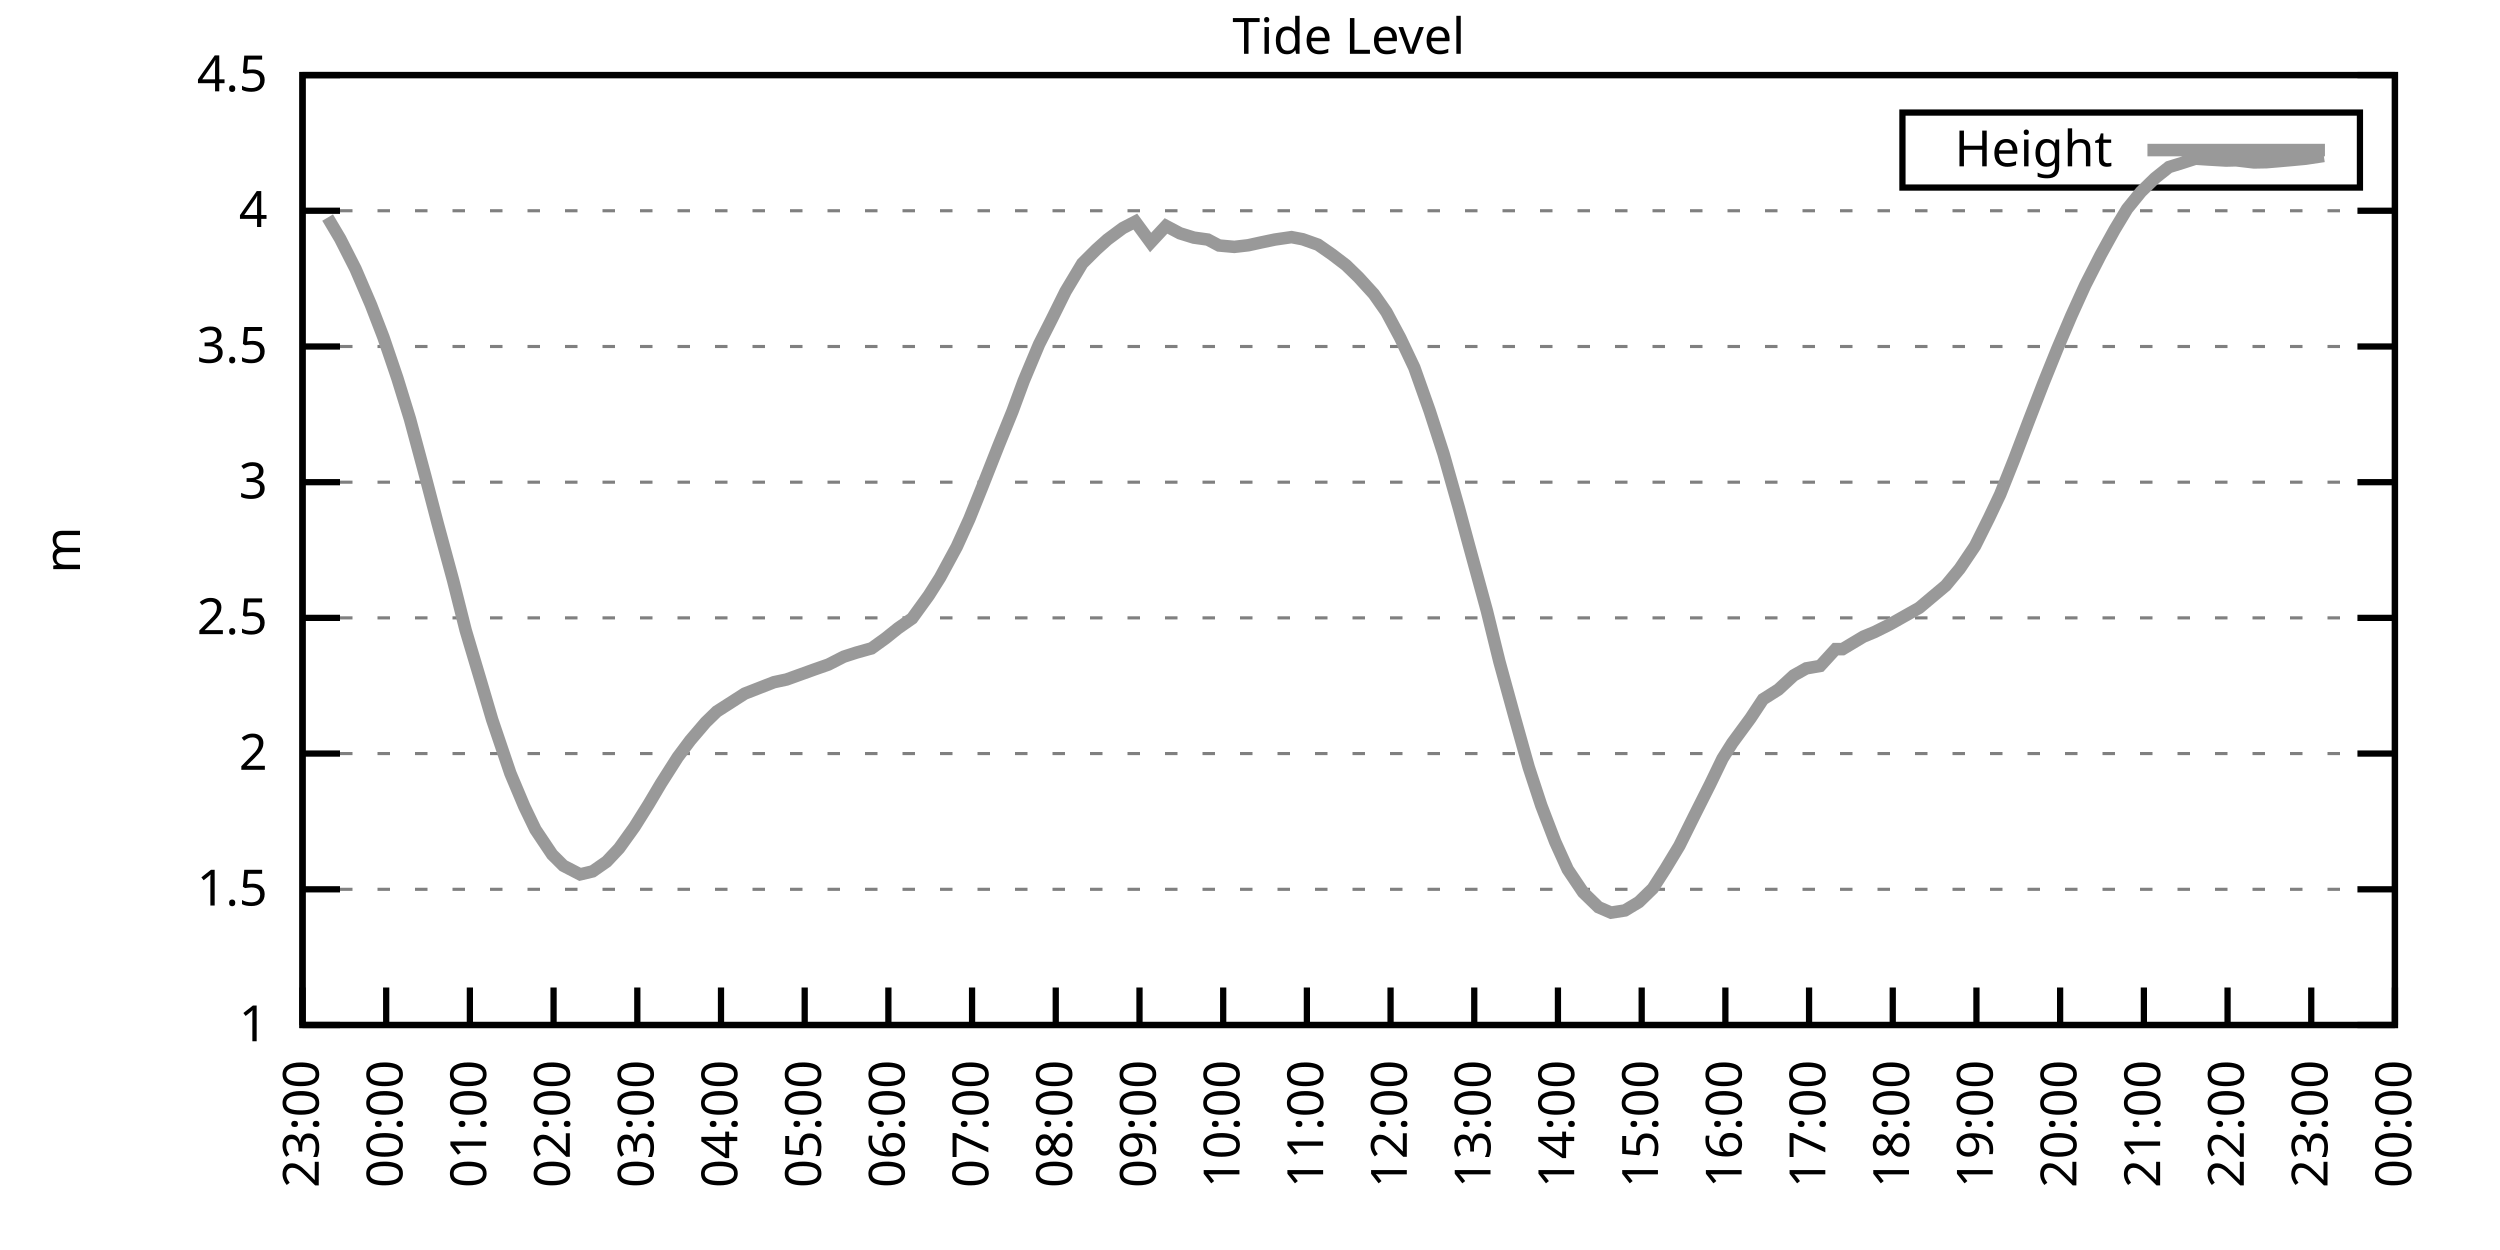
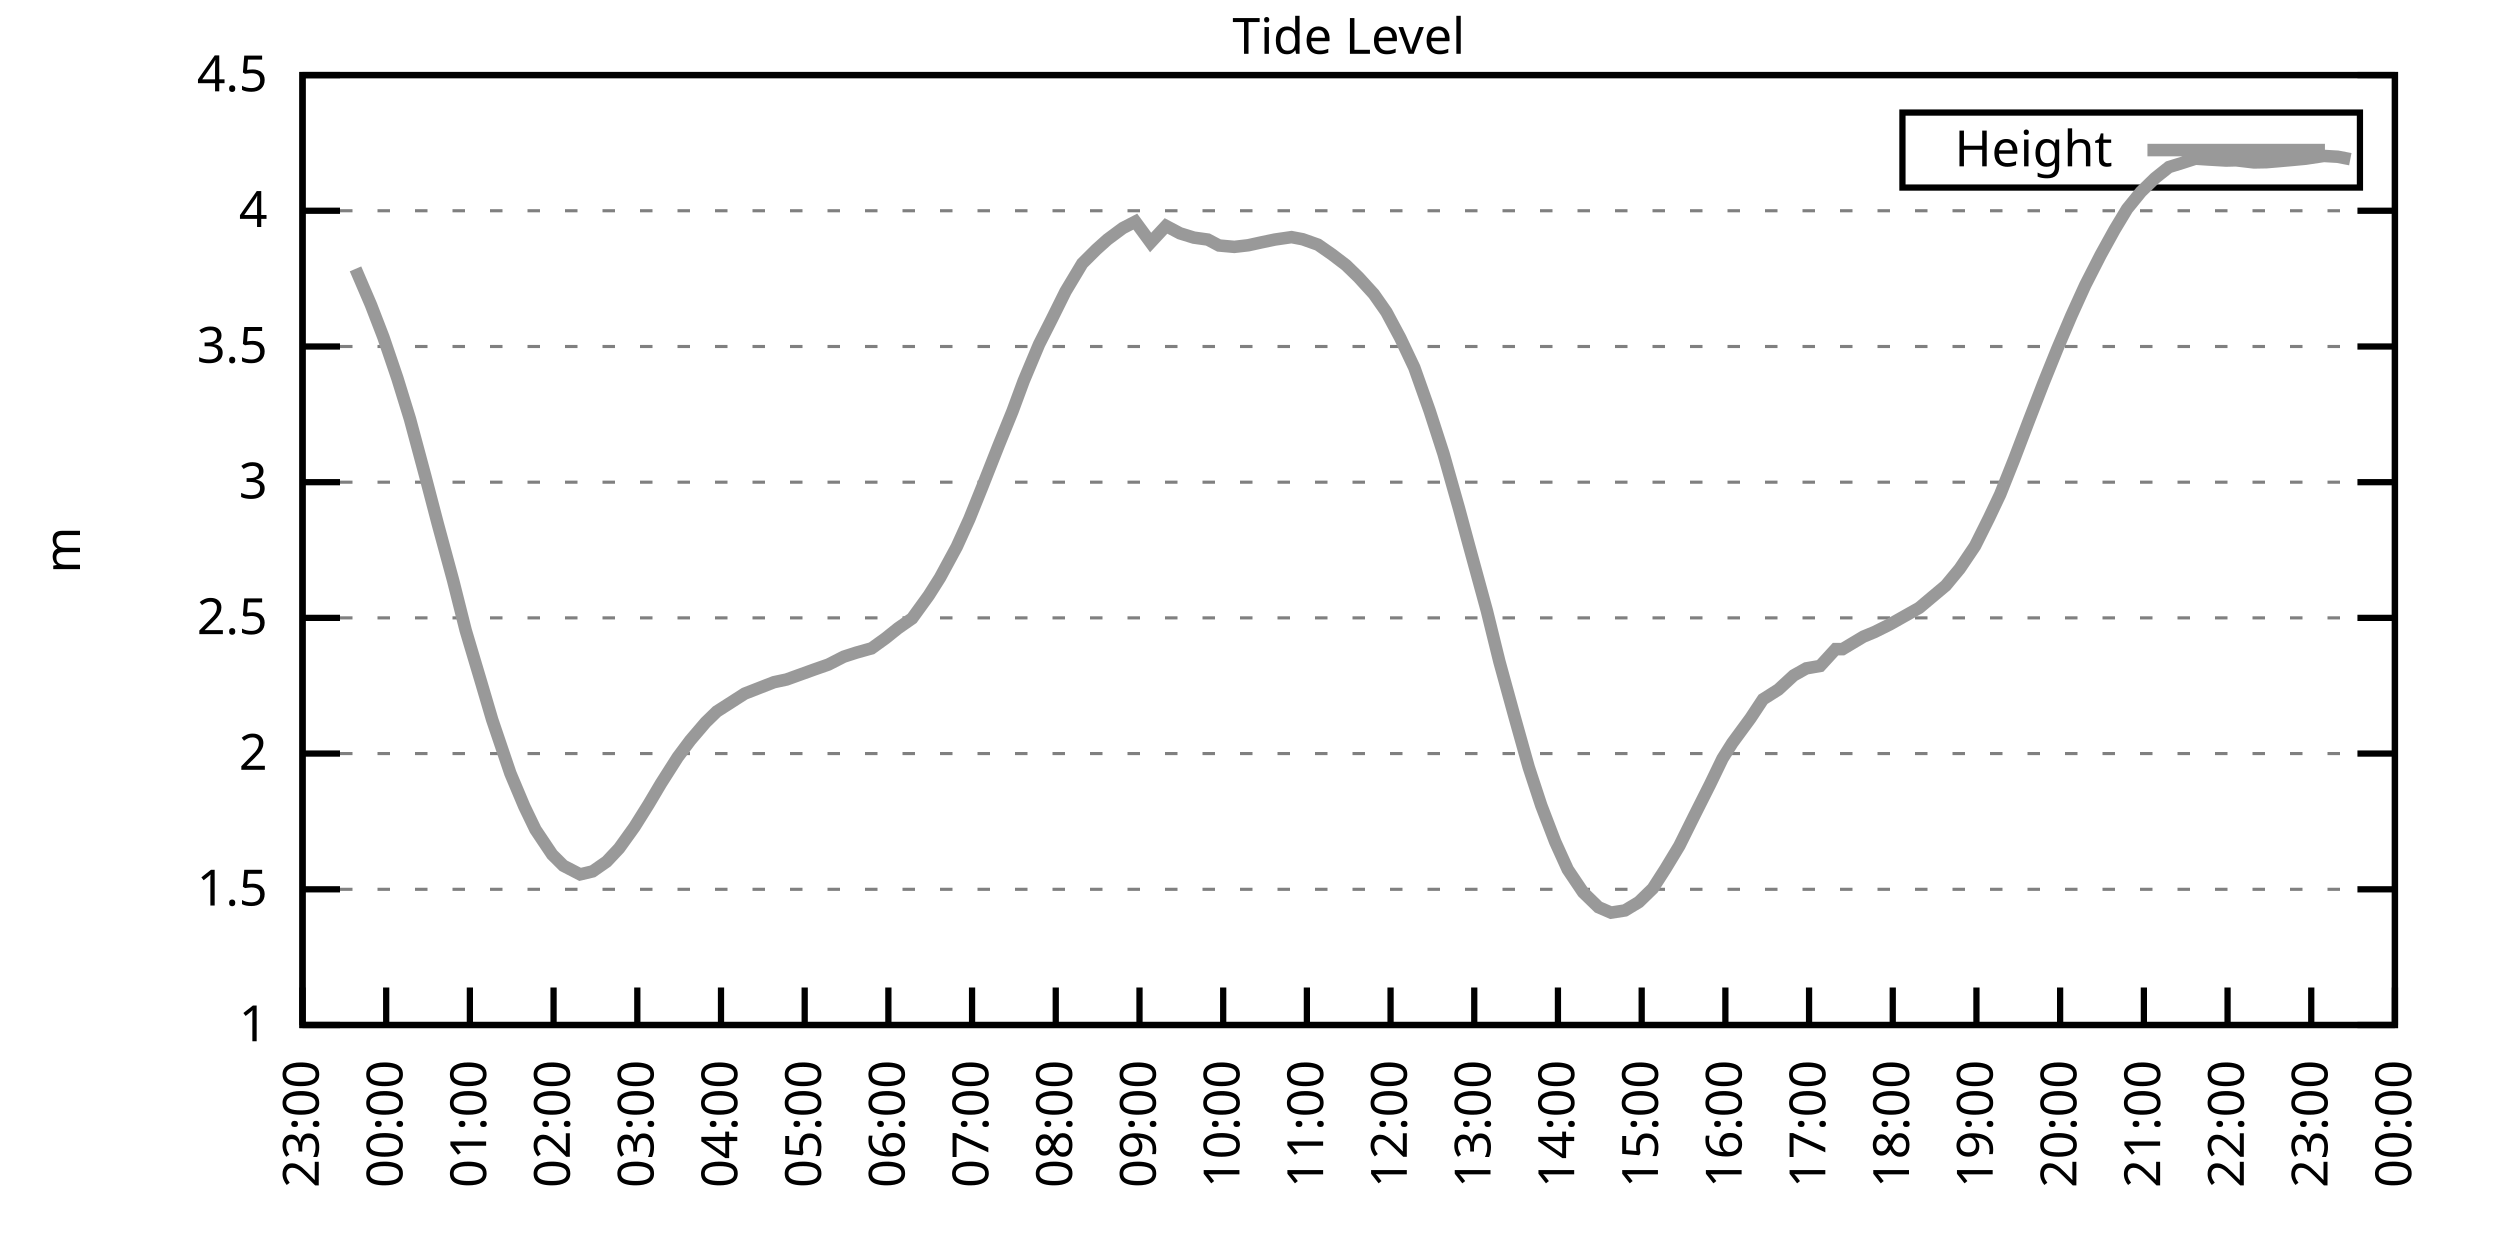
<svg xmlns="http://www.w3.org/2000/svg" xmlns:xlink="http://www.w3.org/1999/xlink" width="400" height="200" viewBox="0 0 400 200">
  <g id="gnuplot_canvas">
    <rect x="0" y="0" width="400" height="200" fill="none" />
    <defs>
      <circle id="gpDot" r="0.5" stroke-width="0.5" stroke="currentColor" />
      <path id="gpPt0" stroke-width="0.333" stroke="currentColor" d="M-1,0 h2 M0,-1 v2" />
      <path id="gpPt1" stroke-width="0.333" stroke="currentColor" d="M-1,-1 L1,1 M1,-1 L-1,1" />
      <path id="gpPt2" stroke-width="0.333" stroke="currentColor" d="M-1,0 L1,0 M0,-1 L0,1 M-1,-1 L1,1 M-1,1 L1,-1" />
      <rect id="gpPt3" stroke-width="0.333" stroke="currentColor" x="-1" y="-1" width="2" height="2" />
      <rect id="gpPt4" stroke-width="0.333" stroke="currentColor" fill="currentColor" x="-1" y="-1" width="2" height="2" />
      <circle id="gpPt5" stroke-width="0.333" stroke="currentColor" cx="0" cy="0" r="1" />
      <use xlink:href="#gpPt5" id="gpPt6" fill="currentColor" stroke="none" />
      <path id="gpPt7" stroke-width="0.333" stroke="currentColor" d="M0,-1.33 L-1.33,0.67 L1.33,0.67 z" />
      <use xlink:href="#gpPt7" id="gpPt8" fill="currentColor" stroke="none" />
      <use xlink:href="#gpPt7" id="gpPt9" stroke="currentColor" transform="rotate(180)" />
      <use xlink:href="#gpPt9" id="gpPt10" fill="currentColor" stroke="none" />
      <use xlink:href="#gpPt3" id="gpPt11" stroke="currentColor" transform="rotate(45)" />
      <use xlink:href="#gpPt11" id="gpPt12" fill="currentColor" stroke="none" />
      <path id="gpPt13" stroke-width="0.333" stroke="currentColor" d="M0,1.330 L1.265,0.411 L0.782,-1.067 L-0.782,-1.076 L-1.265,0.411 z" />
      <use xlink:href="#gpPt13" id="gpPt14" fill="currentColor" stroke="none" />
      <filter id="textbox" filterUnits="objectBoundingBox" x="0" y="0" height="1" width="1">
        <feFlood flood-color="white" flood-opacity="1" result="bgnd" />
        <feComposite in="SourceGraphic" in2="bgnd" operator="atop" />
      </filter>
      <filter id="greybox" filterUnits="objectBoundingBox" x="0" y="0" height="1" width="1">
        <feFlood flood-color="lightgrey" flood-opacity="1" result="grey" />
        <feComposite in="SourceGraphic" in2="grey" operator="atop" />
      </filter>
    </defs>
    <g fill="none" color="white" stroke="currentColor" stroke-width="1.00" stroke-linecap="butt" stroke-linejoin="miter">
</g>
    <g fill="none" color="black" stroke="currentColor" stroke-width="1.00" stroke-linecap="butt" stroke-linejoin="miter">
      <g stroke="none" shape-rendering="crispEdges">
        <polygon fill="rgb(255, 255, 255)" points="48.40,164.00 383.18,164.00 383.18,12.02 48.40,12.02 " />
      </g>
    </g>
    <g fill="none" color="black" stroke="currentColor" stroke-width="1.00" stroke-linecap="butt" stroke-linejoin="miter">
</g>
    <g fill="none" color="black" stroke="black" stroke-width="0.50" stroke-linecap="butt" stroke-linejoin="miter">
</g>
    <g fill="none" color="gray" stroke="currentColor" stroke-width="0.50" stroke-linecap="butt" stroke-linejoin="miter">
      <path stroke="gray" stroke-dasharray="2,4" class="gridline" d="M48.40,164.00 L383.19,164.00  " />
    </g>
    <g fill="none" color="gray" stroke="gray" stroke-width="1.00" stroke-linecap="butt" stroke-linejoin="miter">
</g>
    <g fill="none" color="black" stroke="currentColor" stroke-width="1.00" stroke-linecap="butt" stroke-linejoin="miter">
      <path stroke="black" d="M48.40,164.00 L54.40,164.00 M383.19,164.00 L377.19,164.00  " />
      <g transform="translate(42.80,166.60)" stroke="none" fill="black" font-family="Sans" font-size="8.00" text-anchor="end">
        <text>
          <tspan font-family="Sans"> 1</tspan>
        </text>
      </g>
    </g>
    <g fill="none" color="black" stroke="currentColor" stroke-width="1.00" stroke-linecap="butt" stroke-linejoin="miter">
</g>
    <g fill="none" color="black" stroke="black" stroke-width="0.50" stroke-linecap="butt" stroke-linejoin="miter">
</g>
    <g fill="none" color="gray" stroke="currentColor" stroke-width="0.50" stroke-linecap="butt" stroke-linejoin="miter">
      <path stroke="gray" stroke-dasharray="2,4" class="gridline" d="M48.40,142.29 L383.19,142.29  " />
    </g>
    <g fill="none" color="gray" stroke="gray" stroke-width="1.00" stroke-linecap="butt" stroke-linejoin="miter">
</g>
    <g fill="none" color="black" stroke="currentColor" stroke-width="1.00" stroke-linecap="butt" stroke-linejoin="miter">
      <path stroke="black" d="M48.40,142.29 L54.40,142.29 M383.19,142.29 L377.19,142.29  " />
      <g transform="translate(42.80,144.89)" stroke="none" fill="black" font-family="Sans" font-size="8.00" text-anchor="end">
        <text>
          <tspan font-family="Sans"> 1.5</tspan>
        </text>
      </g>
    </g>
    <g fill="none" color="black" stroke="currentColor" stroke-width="1.00" stroke-linecap="butt" stroke-linejoin="miter">
</g>
    <g fill="none" color="black" stroke="black" stroke-width="0.50" stroke-linecap="butt" stroke-linejoin="miter">
</g>
    <g fill="none" color="gray" stroke="currentColor" stroke-width="0.50" stroke-linecap="butt" stroke-linejoin="miter">
      <path stroke="gray" stroke-dasharray="2,4" class="gridline" d="M48.40,120.57 L383.19,120.57  " />
    </g>
    <g fill="none" color="gray" stroke="gray" stroke-width="1.00" stroke-linecap="butt" stroke-linejoin="miter">
</g>
    <g fill="none" color="black" stroke="currentColor" stroke-width="1.00" stroke-linecap="butt" stroke-linejoin="miter">
      <path stroke="black" d="M48.40,120.57 L54.40,120.57 M383.19,120.57 L377.19,120.57  " />
      <g transform="translate(42.80,123.17)" stroke="none" fill="black" font-family="Sans" font-size="8.00" text-anchor="end">
        <text>
          <tspan font-family="Sans"> 2</tspan>
        </text>
      </g>
    </g>
    <g fill="none" color="black" stroke="currentColor" stroke-width="1.00" stroke-linecap="butt" stroke-linejoin="miter">
</g>
    <g fill="none" color="black" stroke="black" stroke-width="0.50" stroke-linecap="butt" stroke-linejoin="miter">
</g>
    <g fill="none" color="gray" stroke="currentColor" stroke-width="0.50" stroke-linecap="butt" stroke-linejoin="miter">
      <path stroke="gray" stroke-dasharray="2,4" class="gridline" d="M48.40,98.86 L383.19,98.86  " />
    </g>
    <g fill="none" color="gray" stroke="gray" stroke-width="1.00" stroke-linecap="butt" stroke-linejoin="miter">
</g>
    <g fill="none" color="black" stroke="currentColor" stroke-width="1.00" stroke-linecap="butt" stroke-linejoin="miter">
      <path stroke="black" d="M48.40,98.86 L54.40,98.86 M383.19,98.86 L377.19,98.86  " />
      <g transform="translate(42.80,101.46)" stroke="none" fill="black" font-family="Sans" font-size="8.00" text-anchor="end">
        <text>
          <tspan font-family="Sans"> 2.5</tspan>
        </text>
      </g>
    </g>
    <g fill="none" color="black" stroke="currentColor" stroke-width="1.00" stroke-linecap="butt" stroke-linejoin="miter">
</g>
    <g fill="none" color="black" stroke="black" stroke-width="0.50" stroke-linecap="butt" stroke-linejoin="miter">
</g>
    <g fill="none" color="gray" stroke="currentColor" stroke-width="0.50" stroke-linecap="butt" stroke-linejoin="miter">
      <path stroke="gray" stroke-dasharray="2,4" class="gridline" d="M48.40,77.15 L383.19,77.15  " />
    </g>
    <g fill="none" color="gray" stroke="gray" stroke-width="1.00" stroke-linecap="butt" stroke-linejoin="miter">
</g>
    <g fill="none" color="black" stroke="currentColor" stroke-width="1.00" stroke-linecap="butt" stroke-linejoin="miter">
      <path stroke="black" d="M48.40,77.15 L54.40,77.15 M383.19,77.15 L377.19,77.15  " />
      <g transform="translate(42.80,79.75)" stroke="none" fill="black" font-family="Sans" font-size="8.00" text-anchor="end">
        <text>
          <tspan font-family="Sans"> 3</tspan>
        </text>
      </g>
    </g>
    <g fill="none" color="black" stroke="currentColor" stroke-width="1.00" stroke-linecap="butt" stroke-linejoin="miter">
</g>
    <g fill="none" color="black" stroke="black" stroke-width="0.50" stroke-linecap="butt" stroke-linejoin="miter">
</g>
    <g fill="none" color="gray" stroke="currentColor" stroke-width="0.50" stroke-linecap="butt" stroke-linejoin="miter">
      <path stroke="gray" stroke-dasharray="2,4" class="gridline" d="M48.40,55.44 L383.19,55.44  " />
    </g>
    <g fill="none" color="gray" stroke="gray" stroke-width="1.00" stroke-linecap="butt" stroke-linejoin="miter">
</g>
    <g fill="none" color="black" stroke="currentColor" stroke-width="1.00" stroke-linecap="butt" stroke-linejoin="miter">
      <path stroke="black" d="M48.40,55.44 L54.40,55.44 M383.19,55.44 L377.19,55.44  " />
      <g transform="translate(42.80,58.04)" stroke="none" fill="black" font-family="Sans" font-size="8.00" text-anchor="end">
        <text>
          <tspan font-family="Sans"> 3.5</tspan>
        </text>
      </g>
    </g>
    <g fill="none" color="black" stroke="currentColor" stroke-width="1.00" stroke-linecap="butt" stroke-linejoin="miter">
</g>
    <g fill="none" color="black" stroke="black" stroke-width="0.50" stroke-linecap="butt" stroke-linejoin="miter">
</g>
    <g fill="none" color="gray" stroke="currentColor" stroke-width="0.50" stroke-linecap="butt" stroke-linejoin="miter">
      <path stroke="gray" stroke-dasharray="2,4" class="gridline" d="M48.40,33.72 L383.19,33.72  " />
    </g>
    <g fill="none" color="gray" stroke="gray" stroke-width="1.00" stroke-linecap="butt" stroke-linejoin="miter">
</g>
    <g fill="none" color="black" stroke="currentColor" stroke-width="1.00" stroke-linecap="butt" stroke-linejoin="miter">
      <path stroke="black" d="M48.40,33.72 L54.40,33.72 M383.19,33.72 L377.19,33.72  " />
      <g transform="translate(42.80,36.32)" stroke="none" fill="black" font-family="Sans" font-size="8.00" text-anchor="end">
        <text>
          <tspan font-family="Sans"> 4</tspan>
        </text>
      </g>
    </g>
    <g fill="none" color="black" stroke="currentColor" stroke-width="1.00" stroke-linecap="butt" stroke-linejoin="miter">
</g>
    <g fill="none" color="black" stroke="black" stroke-width="0.50" stroke-linecap="butt" stroke-linejoin="miter">
</g>
    <g fill="none" color="gray" stroke="currentColor" stroke-width="0.50" stroke-linecap="butt" stroke-linejoin="miter">
      <path stroke="gray" stroke-dasharray="2,4" class="gridline" d="M48.40,12.01 L383.19,12.01  " />
    </g>
    <g fill="none" color="gray" stroke="gray" stroke-width="1.00" stroke-linecap="butt" stroke-linejoin="miter">
</g>
    <g fill="none" color="black" stroke="currentColor" stroke-width="1.00" stroke-linecap="butt" stroke-linejoin="miter">
      <path stroke="black" d="M48.40,12.01 L54.40,12.01 M383.19,12.01 L377.19,12.01  " />
      <g transform="translate(42.80,14.61)" stroke="none" fill="black" font-family="Sans" font-size="8.00" text-anchor="end">
        <text>
          <tspan font-family="Sans"> 4.5</tspan>
        </text>
      </g>
    </g>
    <g fill="none" color="black" stroke="currentColor" stroke-width="1.00" stroke-linecap="butt" stroke-linejoin="miter">
      <path stroke="black" d="M48.40,164.00 L48.40,158.00  " />
      <g transform="translate(51.00,169.60) rotate(270.00)" stroke="none" fill="black" font-family="Sans" font-size="8.00" text-anchor="end">
        <text>
          <tspan font-family="Sans">23:00</tspan>
        </text>
      </g>
    </g>
    <g fill="none" color="black" stroke="currentColor" stroke-width="1.00" stroke-linecap="butt" stroke-linejoin="miter">
      <path stroke="black" d="M61.79,164.00 L61.79,158.00  " />
      <g transform="translate(64.39,169.60) rotate(270.00)" stroke="none" fill="black" font-family="Sans" font-size="8.00" text-anchor="end">
        <text>
          <tspan font-family="Sans">00:00</tspan>
        </text>
      </g>
    </g>
    <g fill="none" color="black" stroke="currentColor" stroke-width="1.00" stroke-linecap="butt" stroke-linejoin="miter">
      <path stroke="black" d="M75.18,164.00 L75.18,158.00  " />
      <g transform="translate(77.78,169.60) rotate(270.00)" stroke="none" fill="black" font-family="Sans" font-size="8.00" text-anchor="end">
        <text>
          <tspan font-family="Sans">01:00</tspan>
        </text>
      </g>
    </g>
    <g fill="none" color="black" stroke="currentColor" stroke-width="1.00" stroke-linecap="butt" stroke-linejoin="miter">
      <path stroke="black" d="M88.57,164.00 L88.57,158.00  " />
      <g transform="translate(91.17,169.60) rotate(270.00)" stroke="none" fill="black" font-family="Sans" font-size="8.00" text-anchor="end">
        <text>
          <tspan font-family="Sans">02:00</tspan>
        </text>
      </g>
    </g>
    <g fill="none" color="black" stroke="currentColor" stroke-width="1.00" stroke-linecap="butt" stroke-linejoin="miter">
      <path stroke="black" d="M101.97,164.00 L101.97,158.00  " />
      <g transform="translate(104.57,169.60) rotate(270.00)" stroke="none" fill="black" font-family="Sans" font-size="8.00" text-anchor="end">
        <text>
          <tspan font-family="Sans">03:00</tspan>
        </text>
      </g>
    </g>
    <g fill="none" color="black" stroke="currentColor" stroke-width="1.00" stroke-linecap="butt" stroke-linejoin="miter">
      <path stroke="black" d="M115.36,164.00 L115.36,158.00  " />
      <g transform="translate(117.96,169.60) rotate(270.00)" stroke="none" fill="black" font-family="Sans" font-size="8.00" text-anchor="end">
        <text>
          <tspan font-family="Sans">04:00</tspan>
        </text>
      </g>
    </g>
    <g fill="none" color="black" stroke="currentColor" stroke-width="1.00" stroke-linecap="butt" stroke-linejoin="miter">
      <path stroke="black" d="M128.75,164.00 L128.75,158.00  " />
      <g transform="translate(131.35,169.60) rotate(270.00)" stroke="none" fill="black" font-family="Sans" font-size="8.00" text-anchor="end">
        <text>
          <tspan font-family="Sans">05:00</tspan>
        </text>
      </g>
    </g>
    <g fill="none" color="black" stroke="currentColor" stroke-width="1.00" stroke-linecap="butt" stroke-linejoin="miter">
      <path stroke="black" d="M142.14,164.00 L142.14,158.00  " />
      <g transform="translate(144.74,169.60) rotate(270.00)" stroke="none" fill="black" font-family="Sans" font-size="8.00" text-anchor="end">
        <text>
          <tspan font-family="Sans">06:00</tspan>
        </text>
      </g>
    </g>
    <g fill="none" color="black" stroke="currentColor" stroke-width="1.00" stroke-linecap="butt" stroke-linejoin="miter">
      <path stroke="black" d="M155.53,164.00 L155.53,158.00  " />
      <g transform="translate(158.13,169.60) rotate(270.00)" stroke="none" fill="black" font-family="Sans" font-size="8.00" text-anchor="end">
        <text>
          <tspan font-family="Sans">07:00</tspan>
        </text>
      </g>
    </g>
    <g fill="none" color="black" stroke="currentColor" stroke-width="1.00" stroke-linecap="butt" stroke-linejoin="miter">
      <path stroke="black" d="M168.92,164.00 L168.92,158.00  " />
      <g transform="translate(171.52,169.60) rotate(270.00)" stroke="none" fill="black" font-family="Sans" font-size="8.00" text-anchor="end">
        <text>
          <tspan font-family="Sans">08:00</tspan>
        </text>
      </g>
    </g>
    <g fill="none" color="black" stroke="currentColor" stroke-width="1.00" stroke-linecap="butt" stroke-linejoin="miter">
      <path stroke="black" d="M182.32,164.00 L182.32,158.00  " />
      <g transform="translate(184.92,169.60) rotate(270.00)" stroke="none" fill="black" font-family="Sans" font-size="8.00" text-anchor="end">
        <text>
          <tspan font-family="Sans">09:00</tspan>
        </text>
      </g>
    </g>
    <g fill="none" color="black" stroke="currentColor" stroke-width="1.00" stroke-linecap="butt" stroke-linejoin="miter">
      <path stroke="black" d="M195.71,164.00 L195.71,158.00  " />
      <g transform="translate(198.31,169.60) rotate(270.00)" stroke="none" fill="black" font-family="Sans" font-size="8.00" text-anchor="end">
        <text>
          <tspan font-family="Sans">10:00</tspan>
        </text>
      </g>
    </g>
    <g fill="none" color="black" stroke="currentColor" stroke-width="1.00" stroke-linecap="butt" stroke-linejoin="miter">
      <path stroke="black" d="M209.10,164.00 L209.10,158.00  " />
      <g transform="translate(211.70,169.60) rotate(270.00)" stroke="none" fill="black" font-family="Sans" font-size="8.00" text-anchor="end">
        <text>
          <tspan font-family="Sans">11:00</tspan>
        </text>
      </g>
    </g>
    <g fill="none" color="black" stroke="currentColor" stroke-width="1.00" stroke-linecap="butt" stroke-linejoin="miter">
      <path stroke="black" d="M222.49,164.00 L222.49,158.00  " />
      <g transform="translate(225.09,169.60) rotate(270.00)" stroke="none" fill="black" font-family="Sans" font-size="8.00" text-anchor="end">
        <text>
          <tspan font-family="Sans">12:00</tspan>
        </text>
      </g>
    </g>
    <g fill="none" color="black" stroke="currentColor" stroke-width="1.00" stroke-linecap="butt" stroke-linejoin="miter">
      <path stroke="black" d="M235.88,164.00 L235.88,158.00  " />
      <g transform="translate(238.48,169.60) rotate(270.00)" stroke="none" fill="black" font-family="Sans" font-size="8.00" text-anchor="end">
        <text>
          <tspan font-family="Sans">13:00</tspan>
        </text>
      </g>
    </g>
    <g fill="none" color="black" stroke="currentColor" stroke-width="1.00" stroke-linecap="butt" stroke-linejoin="miter">
      <path stroke="black" d="M249.27,164.00 L249.27,158.00  " />
      <g transform="translate(251.87,169.60) rotate(270.00)" stroke="none" fill="black" font-family="Sans" font-size="8.00" text-anchor="end">
        <text>
          <tspan font-family="Sans">14:00</tspan>
        </text>
      </g>
    </g>
    <g fill="none" color="black" stroke="currentColor" stroke-width="1.00" stroke-linecap="butt" stroke-linejoin="miter">
      <path stroke="black" d="M262.67,164.00 L262.67,158.00  " />
      <g transform="translate(265.27,169.60) rotate(270.00)" stroke="none" fill="black" font-family="Sans" font-size="8.00" text-anchor="end">
        <text>
          <tspan font-family="Sans">15:00</tspan>
        </text>
      </g>
    </g>
    <g fill="none" color="black" stroke="currentColor" stroke-width="1.00" stroke-linecap="butt" stroke-linejoin="miter">
      <path stroke="black" d="M276.06,164.00 L276.06,158.00  " />
      <g transform="translate(278.66,169.60) rotate(270.00)" stroke="none" fill="black" font-family="Sans" font-size="8.00" text-anchor="end">
        <text>
          <tspan font-family="Sans">16:00</tspan>
        </text>
      </g>
    </g>
    <g fill="none" color="black" stroke="currentColor" stroke-width="1.00" stroke-linecap="butt" stroke-linejoin="miter">
      <path stroke="black" d="M289.45,164.00 L289.45,158.00  " />
      <g transform="translate(292.05,169.60) rotate(270.00)" stroke="none" fill="black" font-family="Sans" font-size="8.00" text-anchor="end">
        <text>
          <tspan font-family="Sans">17:00</tspan>
        </text>
      </g>
    </g>
    <g fill="none" color="black" stroke="currentColor" stroke-width="1.00" stroke-linecap="butt" stroke-linejoin="miter">
      <path stroke="black" d="M302.84,164.00 L302.84,158.00  " />
      <g transform="translate(305.44,169.60) rotate(270.00)" stroke="none" fill="black" font-family="Sans" font-size="8.00" text-anchor="end">
        <text>
          <tspan font-family="Sans">18:00</tspan>
        </text>
      </g>
    </g>
    <g fill="none" color="black" stroke="currentColor" stroke-width="1.00" stroke-linecap="butt" stroke-linejoin="miter">
      <path stroke="black" d="M316.23,164.00 L316.23,158.00  " />
      <g transform="translate(318.83,169.60) rotate(270.00)" stroke="none" fill="black" font-family="Sans" font-size="8.00" text-anchor="end">
        <text>
          <tspan font-family="Sans">19:00</tspan>
        </text>
      </g>
    </g>
    <g fill="none" color="black" stroke="currentColor" stroke-width="1.00" stroke-linecap="butt" stroke-linejoin="miter">
      <path stroke="black" d="M329.62,164.00 L329.62,158.00  " />
      <g transform="translate(332.22,169.60) rotate(270.00)" stroke="none" fill="black" font-family="Sans" font-size="8.00" text-anchor="end">
        <text>
          <tspan font-family="Sans">20:00</tspan>
        </text>
      </g>
    </g>
    <g fill="none" color="black" stroke="currentColor" stroke-width="1.00" stroke-linecap="butt" stroke-linejoin="miter">
      <path stroke="black" d="M343.02,164.00 L343.02,158.00  " />
      <g transform="translate(345.62,169.60) rotate(270.00)" stroke="none" fill="black" font-family="Sans" font-size="8.00" text-anchor="end">
        <text>
          <tspan font-family="Sans">21:00</tspan>
        </text>
      </g>
    </g>
    <g fill="none" color="black" stroke="currentColor" stroke-width="1.00" stroke-linecap="butt" stroke-linejoin="miter">
      <path stroke="black" d="M356.41,164.00 L356.41,158.00  " />
      <g transform="translate(359.01,169.60) rotate(270.00)" stroke="none" fill="black" font-family="Sans" font-size="8.00" text-anchor="end">
        <text>
          <tspan font-family="Sans">22:00</tspan>
        </text>
      </g>
    </g>
    <g fill="none" color="black" stroke="currentColor" stroke-width="1.00" stroke-linecap="butt" stroke-linejoin="miter">
      <path stroke="black" d="M369.80,164.00 L369.80,158.00  " />
      <g transform="translate(372.40,169.60) rotate(270.00)" stroke="none" fill="black" font-family="Sans" font-size="8.00" text-anchor="end">
        <text>
          <tspan font-family="Sans">23:00</tspan>
        </text>
      </g>
    </g>
    <g fill="none" color="black" stroke="currentColor" stroke-width="1.00" stroke-linecap="butt" stroke-linejoin="miter">
      <path stroke="black" d="M383.19,164.00 L383.19,158.00  " />
      <g transform="translate(385.79,169.60) rotate(270.00)" stroke="none" fill="black" font-family="Sans" font-size="8.00" text-anchor="end">
        <text>
          <tspan font-family="Sans">00:00</tspan>
        </text>
      </g>
    </g>
    <g fill="none" color="black" stroke="currentColor" stroke-width="1.00" stroke-linecap="butt" stroke-linejoin="miter">
</g>
    <g fill="none" color="black" stroke="currentColor" stroke-width="1.00" stroke-linecap="butt" stroke-linejoin="miter">
      <path stroke="black" d="M48.40,12.01 L48.40,164.00 L383.19,164.00 L383.19,12.01 L48.40,12.01 Z  " />
    </g>
    <g fill="none" color="black" stroke="currentColor" stroke-width="1.00" stroke-linecap="butt" stroke-linejoin="miter">
</g>
    <g fill="none" color="black" stroke="currentColor" stroke-width="1.00" stroke-linecap="butt" stroke-linejoin="miter">
      <path stroke="black" d="M304.39,30.01 L304.39,18.01 L377.59,18.01 L377.59,30.01 L304.39,30.01 Z  " />
    </g>
    <g id="Tide_level_plot_1">
      <g fill="none" color="white" stroke="black" stroke-width="2.00" stroke-linecap="butt" stroke-linejoin="miter">
</g>
      <g fill="none" color="black" stroke="currentColor" stroke-width="2.00" stroke-linecap="butt" stroke-linejoin="miter">
        <g transform="translate(337.99,26.61)" stroke="none" fill="black" font-family="Sans" font-size="8.00" text-anchor="end">
          <text>
            <tspan font-family="Sans">Height</tspan>
          </text>
        </g>
      </g>
      <g fill="none" color="black" stroke="currentColor" stroke-width="2.00" stroke-linecap="butt" stroke-linejoin="miter">
-         <path stroke="rgb(153, 153, 153)" d="M343.59,24.01 L371.99,24.01 M52.42,34.81 L54.43,38.20 L56.88,43.02 L59.34,48.75 L61.35,53.96 L63.58,60.52   L65.59,67.03 L68.04,76.15 L70.05,83.84 L72.50,92.87 L74.51,100.86 L76.97,109.11 L78.75,115.15 L81.66,123.74   L83.89,129.04 L85.67,132.73 L88.35,136.73 L90.14,138.51 L92.82,139.90 L94.82,139.42 L97.06,137.86 L99.06,135.73   L101.52,132.30 L103.75,128.74 L105.76,125.35 L108.44,121.14 L110.45,118.45 L112.90,115.58 L114.69,113.84 L116.92,112.41   L119.15,110.98 L121.61,110.02 L123.84,109.15 L125.85,108.72 L130.31,107.11 L132.54,106.33 L135.00,105.07 L137.01,104.42   L139.46,103.73 L141.69,102.12 L143.70,100.51 L145.94,98.95 L148.61,95.26 L150.40,92.43 L153.08,87.48 L155.09,83.05   L157.10,78.06 L159.77,71.29 L162.01,65.77 L163.79,60.95 L166.25,55.09 L168.25,51.14 L170.49,46.62 L173.17,42.15   L175.40,39.93 L177.18,38.33 L179.64,36.50 L181.65,35.46 L184.10,38.80 L186.56,36.15 L188.79,37.33 L191.02,38.02   L193.25,38.33 L195.04,39.28 L197.49,39.50 L199.73,39.24 L201.73,38.80 L203.97,38.33 L206.64,37.94 L208.43,38.28   L210.88,39.15 L213.12,40.71 L215.35,42.41 L217.36,44.36 L219.81,47.05 L221.82,49.92 L224.05,54.09 L226.29,58.82   L228.74,65.73 L230.97,72.63 L233.43,81.32 L234.99,87.09 L237.89,97.69 L239.90,105.85 L242.36,114.80 L244.59,122.75   L246.60,128.87 L248.83,134.69 L250.84,139.12 L253.29,142.76 L255.75,145.15 L257.76,146.02 L259.99,145.67 L262.22,144.33   L264.45,142.16 L266.46,139.03 L268.69,135.34 L271.15,130.39 L273.60,125.52 L275.61,121.36 L277.17,118.88 L280.07,114.93   L282.08,111.89 L284.54,110.33 L286.99,108.07 L289.00,106.94 L291.23,106.55 L293.69,103.86 L294.81,103.86 L298.15,101.86   L299.94,101.12 L302.39,99.90 L304.85,98.51 L307.08,97.25 L309.09,95.56 L311.32,93.69 L313.55,91.00 L316.01,87.35   L318.24,82.88 L320.03,79.10 L322.26,73.50 L324.71,67.07 L326.95,61.30 L329.18,55.78 L331.41,50.53 L333.64,45.62   L336.10,40.80 L338.33,36.76 L340.34,33.42 L342.57,30.68 L344.80,28.51 L347.03,26.73 L349.26,26.04 L351.27,25.39   L353.28,25.52 L356.18,25.69 L357.75,25.65 L360.65,25.99 L362.66,25.95 L364.66,25.78 L367.12,25.56 L368.91,25.39   L371.81,24.95  " />
+         <path stroke="rgb(153, 153, 153)" d="M343.59,24.01 L371.99,24.01 M56.88,43.02 L59.34,48.75 L61.35,53.96 L63.58,60.52 L65.59,67.03 L68.04,76.15   L70.05,83.84 L72.50,92.87 L74.51,100.86 L76.97,109.11 L78.75,115.15 L81.66,123.74 L83.89,129.04 L85.67,132.73   L88.35,136.73 L90.14,138.51 L92.82,139.90 L94.82,139.42 L97.06,137.86 L99.06,135.73 L101.52,132.30 L103.75,128.74   L105.76,125.35 L108.44,121.14 L110.45,118.45 L112.90,115.58 L114.69,113.84 L116.92,112.41 L119.15,110.98 L121.61,110.02   L123.84,109.15 L125.85,108.72 L130.31,107.11 L132.54,106.33 L135.00,105.07 L137.01,104.42 L139.46,103.73 L141.69,102.12   L143.70,100.51 L145.94,98.95 L148.61,95.26 L150.40,92.43 L153.08,87.48 L155.09,83.05 L157.10,78.06 L159.77,71.29   L162.01,65.77 L163.79,60.95 L166.25,55.09 L168.25,51.14 L170.49,46.62 L173.17,42.15 L175.40,39.93 L177.18,38.33   L179.64,36.50 L181.65,35.46 L184.10,38.80 L186.56,36.15 L188.79,37.33 L191.02,38.02 L193.25,38.33 L195.04,39.28   L197.49,39.50 L199.73,39.24 L201.73,38.80 L203.97,38.33 L206.64,37.94 L208.43,38.28 L210.88,39.15 L213.12,40.71   L215.35,42.41 L217.36,44.36 L219.81,47.05 L221.82,49.92 L224.05,54.09 L226.29,58.82 L228.74,65.73 L230.97,72.63   L233.43,81.32 L234.99,87.09 L237.89,97.69 L239.90,105.85 L242.36,114.80 L244.59,122.75 L246.60,128.87 L248.83,134.69   L250.84,139.12 L253.29,142.76 L255.75,145.15 L257.76,146.02 L259.99,145.67 L262.22,144.33 L264.45,142.16 L266.46,139.03   L268.69,135.34 L271.15,130.39 L273.60,125.52 L275.61,121.36 L277.17,118.88 L280.07,114.93 L282.08,111.89 L284.54,110.33   L286.99,108.07 L289.00,106.94 L291.23,106.55 L293.69,103.86 L294.81,103.86 L298.15,101.86 L299.94,101.12 L302.39,99.90   L304.85,98.51 L307.08,97.25 L309.09,95.56 L311.32,93.69 L313.55,91.00 L316.01,87.35 L318.24,82.88 L320.03,79.10   L322.26,73.50 L324.71,67.07 L326.95,61.30 L329.18,55.78 L331.41,50.53 L333.64,45.62 L336.10,40.80 L338.33,36.76   L340.34,33.42 L342.57,30.68 L344.80,28.51 L347.03,26.73 L349.26,26.04 L351.27,25.39 L353.28,25.52 L356.18,25.69   L357.75,25.65 L360.65,25.99 L362.66,25.95 L364.66,25.78 L367.12,25.56 L368.91,25.39 L371.81,24.95 L374.04,25.08   L376.05,25.47  " />
      </g>
    </g>
    <g fill="none" color="black" stroke="currentColor" stroke-width="2.00" stroke-linecap="butt" stroke-linejoin="miter">
</g>
    <g fill="none" color="black" stroke="black" stroke-width="1.00" stroke-linecap="butt" stroke-linejoin="miter">
</g>
    <g fill="none" color="black" stroke="currentColor" stroke-width="1.00" stroke-linecap="butt" stroke-linejoin="miter">
      <path stroke="black" d="M48.40,12.01 L48.40,164.00 L383.19,164.00 L383.19,12.01 L48.40,12.01 Z  " />
      <g transform="translate(12.80,88.01) rotate(270.00)" stroke="none" fill="black" font-family="Sans" font-size="8.00" text-anchor="middle">
        <text>
          <tspan font-family="Sans">m</tspan>
        </text>
      </g>
    </g>
    <g fill="none" color="black" stroke="currentColor" stroke-width="1.00" stroke-linecap="butt" stroke-linejoin="miter">
</g>
    <g fill="none" color="black" stroke="currentColor" stroke-width="1.00" stroke-linecap="butt" stroke-linejoin="miter">
      <g transform="translate(215.79,8.61)" stroke="none" fill="black" font-family="Sans" font-size="8.00" text-anchor="middle">
        <text>
          <tspan font-family="Sans">Tide Level</tspan>
        </text>
      </g>
    </g>
    <g fill="none" color="black" stroke="currentColor" stroke-width="1.00" stroke-linecap="butt" stroke-linejoin="miter">
</g>
  </g>
</svg>
